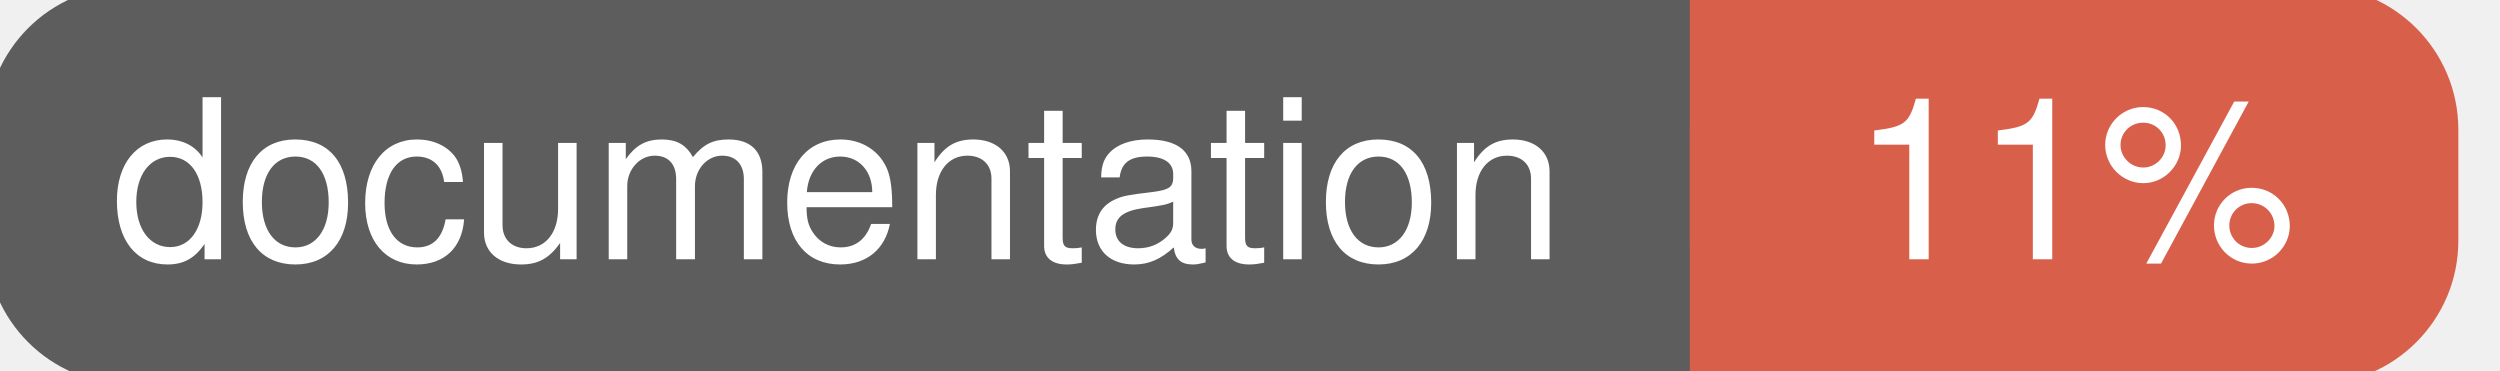
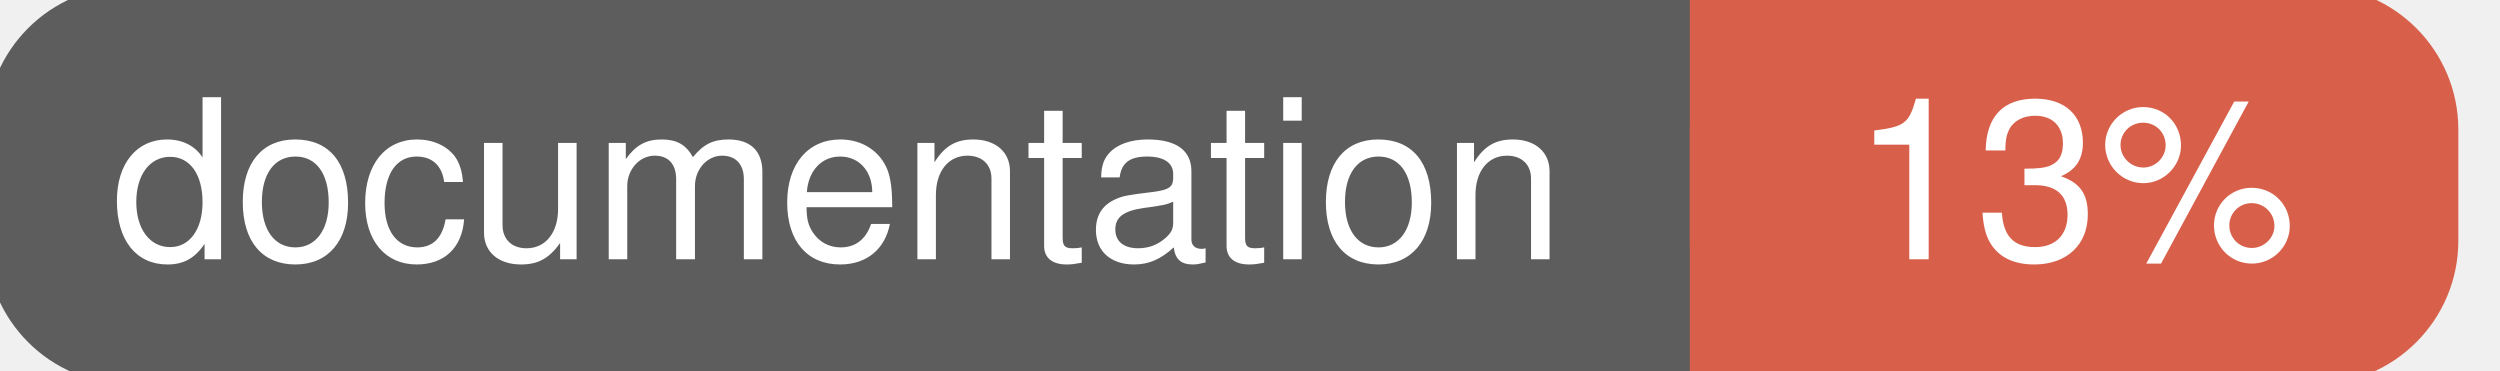
<svg xmlns="http://www.w3.org/2000/svg" width="135" height="20">
  <g>
    <rect id="svg_1" height="20" width="130" y="0" x="0" stroke-width="1.5" stroke="#5d5d5d" fill="#5d5d5d" rx="7" ry="7" />
    <rect id="svg_2" height="20" width="40" y="0" x="92" stroke-width="1.5" stroke="#d8604b" fill="#d8604b" rx="7" ry="7" />
    <rect id="svg_3" height="20" width="22" y="0" x="92" stroke-width="1.5" stroke="#d8604b" fill="#d8604b" />
    <text xml:space="preserve" text-anchor="start" font-family="Helvetica, Arial, sans-serif" font-size="12" id="svg_4" y="14" x="6" stroke-width="0" stroke="#5d5d5d" fill="#ffffff">documentation</text>
-     <text xml:space="preserve" text-anchor="middle" font-family="Helvetica, Arial, sans-serif" font-size="12" id="svg_5" y="14" x="112" stroke-width="0" stroke="#5d5d5d" fill="#ffffff" style="text-anchor: middle">11%</text>
+     <text xml:space="preserve" text-anchor="middle" font-family="Helvetica, Arial, sans-serif" font-size="12" id="svg_5" y="14" x="112" stroke-width="0" stroke="#5d5d5d" fill="#ffffff" style="text-anchor: middle">13%</text>
  </g>
</svg>
